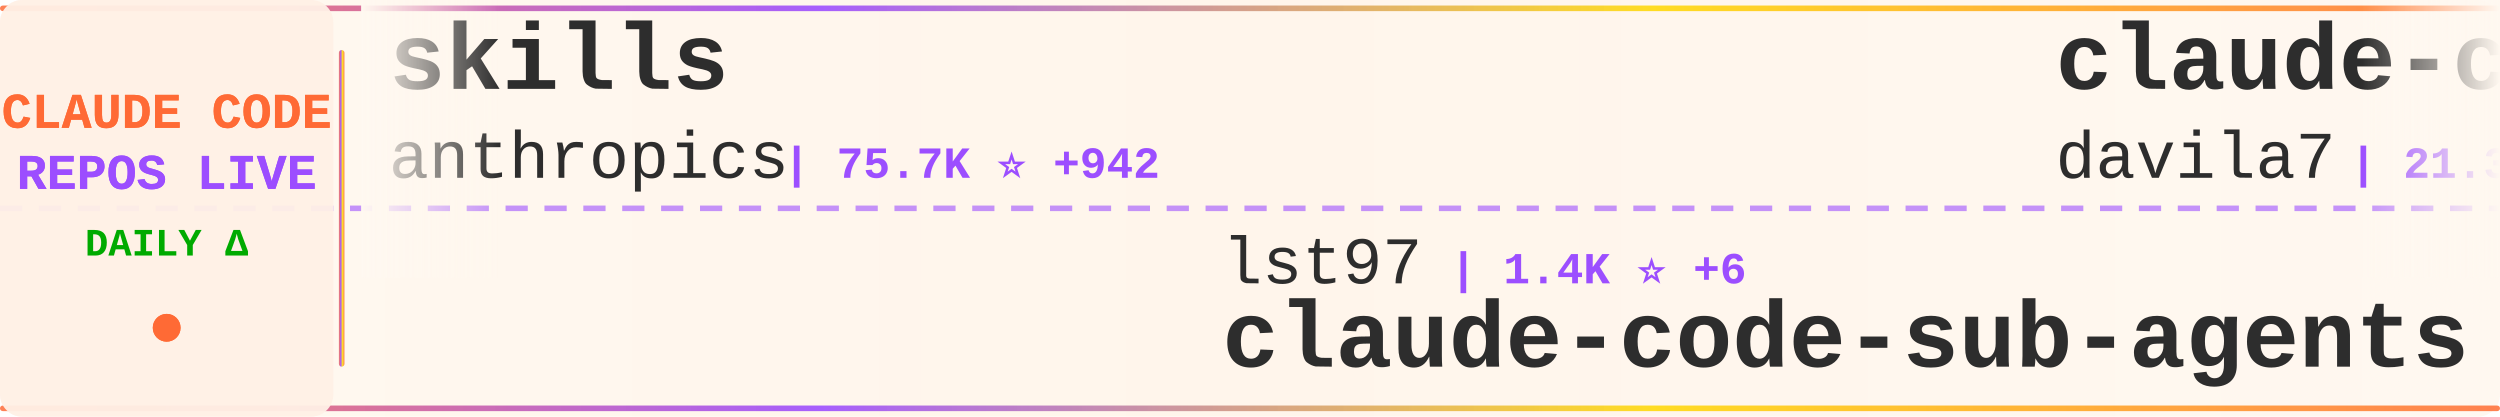
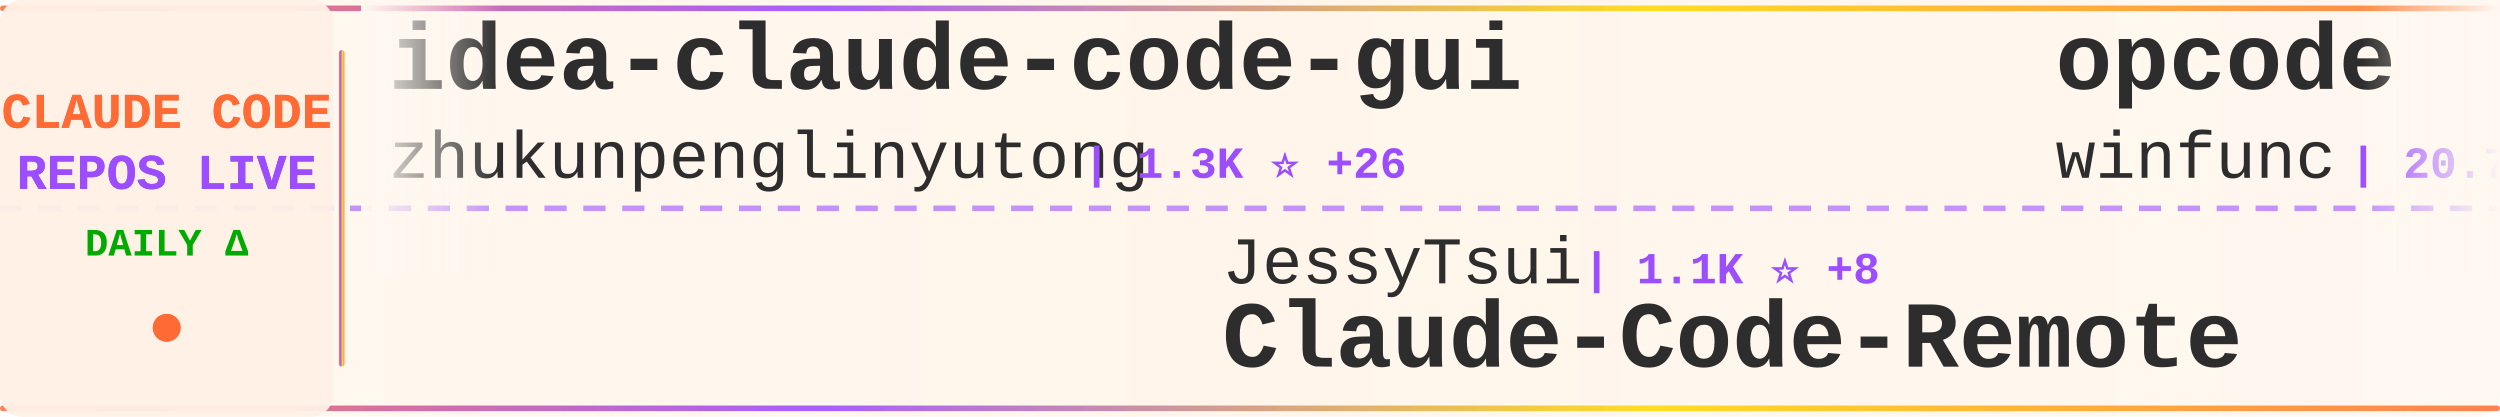
<svg xmlns="http://www.w3.org/2000/svg" width="900" height="150">
  <defs>
    <linearGradient id="tickerBg" x1="0%" y1="0%" x2="100%" y2="0%">
      <stop offset="0%" style="stop-color:#fff8f0;stop-opacity:0.98" />
      <stop offset="50%" style="stop-color:#fff5eb;stop-opacity:1" />
      <stop offset="100%" style="stop-color:#fff8f0;stop-opacity:0.98" />
    </linearGradient>
    <linearGradient id="borderGrad" x1="0%" y1="0%" x2="100%" y2="0%">
      <stop offset="0%" style="stop-color:#FF6B35;stop-opacity:0.85">
        <animate attributeName="stop-opacity" values="0.85;1;0.85" dur="2s" repeatCount="indefinite" />
      </stop>
      <stop offset="33%" style="stop-color:#9C4EFF;stop-opacity:0.9">
        <animate attributeName="stop-opacity" values="0.9;1;0.9" dur="2.2s" repeatCount="indefinite" />
      </stop>
      <stop offset="66%" style="stop-color:#FFD700;stop-opacity:0.85">
        <animate attributeName="stop-opacity" values="0.85;1;0.85" dur="1.8s" repeatCount="indefinite" />
      </stop>
      <stop offset="100%" style="stop-color:#FF6B35;stop-opacity:0.85">
        <animate attributeName="stop-opacity" values="0.85;1;0.85" dur="2s" repeatCount="indefinite" />
      </stop>
    </linearGradient>
    <filter id="textGlow">
      <feGaussianBlur stdDeviation="0.15" result="coloredBlur" />
      <feMerge>
        <feMergeNode in="coloredBlur" />
        <feMergeNode in="SourceGraphic" />
      </feMerge>
    </filter>
    <filter id="metricGlow">
      <feGaussianBlur stdDeviation="0.2" result="coloredBlur" />
      <feMerge>
        <feMergeNode in="coloredBlur" />
        <feMergeNode in="SourceGraphic" />
      </feMerge>
    </filter>
    <linearGradient id="leftFade" x1="0%" y1="0%" x2="100%" y2="0%">
      <stop offset="0%" style="stop-color:#fff8f0;stop-opacity:1" />
      <stop offset="100%" style="stop-color:#fff8f0;stop-opacity:0" />
    </linearGradient>
    <linearGradient id="rightFade" x1="0%" y1="0%" x2="100%" y2="0%">
      <stop offset="0%" style="stop-color:#fff8f0;stop-opacity:0" />
      <stop offset="100%" style="stop-color:#fff8f0;stop-opacity:1" />
    </linearGradient>
  </defs>
  <rect width="900" height="150" fill="url(#tickerBg)" rx="8" />
  <rect x="0" y="2" width="900" height="2" fill="url(#borderGrad)" rx="1" />
  <rect x="0" y="146" width="900" height="2" fill="url(#borderGrad)" rx="1" />
  <line x1="0" y1="75" x2="900" y2="75" stroke="#9C4EFF" stroke-width="2" stroke-dasharray="8 6" opacity="0.6" />
  <rect x="0" y="0" width="120" height="150" fill="#fff0e6" opacity="0.95" rx="8" />
  <text x="60" y="46" font-family="'Courier New', monospace" font-size="18" font-weight="bold" fill="#FF6B35" text-anchor="middle" filter="url(#textGlow)">
    CLAUDE CODE
  </text>
  <text x="60" y="68" font-family="'Courier New', monospace" font-size="18" font-weight="bold" fill="#9C4EFF" text-anchor="middle" filter="url(#textGlow)">
    REPOS LIVE
  </text>
  <text x="60" y="92" font-family="'Courier New', monospace" font-size="14" font-weight="bold" fill="#00aa00" text-anchor="middle">
    DAILY Δ
  </text>
  <circle cx="60" cy="118" r="5" fill="#FF6B35" filter="url(#metricGlow)">
    <animate attributeName="r" values="4;6;4" dur="1.5s" repeatCount="indefinite" />
    <animate attributeName="opacity" values="0.6;1;0.6" dur="1.5s" repeatCount="indefinite" />
  </circle>
  <rect x="122" y="18" width="2" height="114" fill="url(#borderGrad)" rx="1" />
  <clipPath id="tickerClip">
    <rect x="130" y="0" width="770" height="150" />
  </clipPath>
  <g clip-path="url(#tickerClip)">
    <g id="tickerItems">
      <animateTransform attributeName="transform" attributeType="XML" type="translate" from="0 0" to="-3000 0" dur="54s" repeatCount="indefinite" />
      <g transform="translate(0, 0)">
-         <text x="140" y="32" font-family="'Courier New', monospace" font-size="34" font-weight="bold" fill="#2d2d2d">skills</text>
-         <text x="140" y="64" font-family="'Courier New', monospace" font-size="24" font-weight="normal" fill="#2d2d2d" opacity="1.0">anthropics</text>
-         <text x="282" y="64" font-family="'Courier New', monospace" font-size="16" font-weight="bold" fill="#9C4EFF"> | 75.7K ⭐ +942</text>
+         <text x="140" y="32" font-family="'Courier New', monospace" font-size="34" font-weight="bold" fill="#2d2d2d">idea-claude-code-gui</text>
+         <text x="140" y="64" font-family="'Courier New', monospace" font-size="24" font-weight="normal" fill="#2d2d2d" opacity="1.0">zhukunpenglinyutong</text>
+         <text x="390" y="64" font-family="'Courier New', monospace" font-size="16" font-weight="bold" fill="#9C4EFF"> | 1.3K ⭐ +26</text>
      </g>
      <g transform="translate(300, 0)">
-         <text x="140" y="102" font-family="'Courier New', monospace" font-size="24" font-weight="normal" fill="#2d2d2d" opacity="1.0">lst97</text>
-         <text x="222" y="102" font-family="'Courier New', monospace" font-size="16" font-weight="bold" fill="#9C4EFF"> | 1.4K ⭐ +6</text>
-         <text x="140" y="132" font-family="'Courier New', monospace" font-size="34" font-weight="bold" fill="#2d2d2d">claude-code-sub-agents</text>
+         <text x="140" y="102" font-family="'Courier New', monospace" font-size="24" font-weight="normal" fill="#2d2d2d" opacity="1.0">JessyTsui</text>
+         <text x="270" y="102" font-family="'Courier New', monospace" font-size="16" font-weight="bold" fill="#9C4EFF"> | 1.1K ⭐ +8</text>
+         <text x="140" y="132" font-family="'Courier New', monospace" font-size="34" font-weight="bold" fill="#2d2d2d">Claude-Code-Remote</text>
      </g>
      <g transform="translate(600, 0)">
-         <text x="140" y="32" font-family="'Courier New', monospace" font-size="34" font-weight="bold" fill="#2d2d2d">claude-code-templates</text>
-         <text x="140" y="64" font-family="'Courier New', monospace" font-size="24" font-weight="normal" fill="#2d2d2d" opacity="1.0">davila7</text>
-         <text x="246" y="64" font-family="'Courier New', monospace" font-size="16" font-weight="bold" fill="#9C4EFF"> | 21.3K ⭐ +83</text>
+         <text x="140" y="32" font-family="'Courier New', monospace" font-size="34" font-weight="bold" fill="#2d2d2d">opcode</text>
+         <text x="140" y="64" font-family="'Courier New', monospace" font-size="24" font-weight="normal" fill="#2d2d2d" opacity="1.0">winfunc</text>
+         <text x="246" y="64" font-family="'Courier New', monospace" font-size="16" font-weight="bold" fill="#9C4EFF"> | 20.7K ⭐ +11</text>
      </g>
      <g transform="translate(900, 0)">
-         <text x="140" y="102" font-family="'Courier New', monospace" font-size="24" font-weight="normal" fill="#2d2d2d" opacity="1.0">OneRedOak</text>
-         <text x="270" y="102" font-family="'Courier New', monospace" font-size="16" font-weight="bold" fill="#9C4EFF"> | 3.7K ⭐ +2</text>
-         <text x="140" y="132" font-family="'Courier New', monospace" font-size="34" font-weight="bold" fill="#2d2d2d">claude-code-workflows</text>
+         <text x="140" y="102" font-family="'Courier New', monospace" font-size="24" font-weight="normal" fill="#2d2d2d" opacity="1.0">zebbern</text>
+         <text x="246" y="102" font-family="'Courier New', monospace" font-size="16" font-weight="bold" fill="#9C4EFF"> | 3.5K ⭐ +10</text>
+         <text x="140" y="132" font-family="'Courier New', monospace" font-size="34" font-weight="bold" fill="#2d2d2d">claude-code-guide</text>
      </g>
      <g transform="translate(1200, 0)">
-         <text x="140" y="32" font-family="'Courier New', monospace" font-size="34" font-weight="bold" fill="#2d2d2d">claude-code-subagents</text>
-         <text x="140" y="64" font-family="'Courier New', monospace" font-size="24" font-weight="normal" fill="#2d2d2d" opacity="1.0">0xfurai</text>
-         <text x="246" y="64" font-family="'Courier New', monospace" font-size="16" font-weight="bold" fill="#9C4EFF"> | 728 ⭐ +3</text>
+         <text x="140" y="32" font-family="'Courier New', monospace" font-size="34" font-weight="bold" fill="#2d2d2d">Claude-Code</text>
+         <text x="140" y="64" font-family="'Courier New', monospace" font-size="24" font-weight="normal" fill="#2d2d2d" opacity="1.0">lyconear</text>
+         <text x="258" y="64" font-family="'Courier New', monospace" font-size="16" font-weight="bold" fill="#9C4EFF"> | 4 ⭐</text>
      </g>
      <g transform="translate(1500, 0)">
-         <text x="140" y="102" font-family="'Courier New', monospace" font-size="24" font-weight="normal" fill="#2d2d2d" opacity="1.0">siteboon</text>
-         <text x="258" y="102" font-family="'Courier New', monospace" font-size="16" font-weight="bold" fill="#9C4EFF"> | 6.9K ⭐ +140</text>
-         <text x="140" y="132" font-family="'Courier New', monospace" font-size="34" font-weight="bold" fill="#2d2d2d">claudecodeui</text>
+         <text x="140" y="102" font-family="'Courier New', monospace" font-size="24" font-weight="normal" fill="#2d2d2d" opacity="1.0">fuergaosi233</text>
+         <text x="306" y="102" font-family="'Courier New', monospace" font-size="16" font-weight="bold" fill="#9C4EFF"> | 2.1K ⭐ +6</text>
+         <text x="140" y="132" font-family="'Courier New', monospace" font-size="34" font-weight="bold" fill="#2d2d2d">claude-code-proxy</text>
      </g>
      <g transform="translate(1800, 0)">
-         <text x="140" y="32" font-family="'Courier New', monospace" font-size="34" font-weight="bold" fill="#2d2d2d">claude-code-pm-course</text>
-         <text x="140" y="64" font-family="'Courier New', monospace" font-size="24" font-weight="normal" fill="#2d2d2d" opacity="1.0">carlvellotti</text>
-         <text x="306" y="64" font-family="'Courier New', monospace" font-size="16" font-weight="bold" fill="#9C4EFF"> | 1.5K ⭐ +13</text>
+         <text x="140" y="32" font-family="'Courier New', monospace" font-size="34" font-weight="bold" fill="#2d2d2d">claude-code-mcp</text>
+         <text x="140" y="64" font-family="'Courier New', monospace" font-size="24" font-weight="normal" fill="#2d2d2d" opacity="1.0">steipete</text>
+         <text x="258" y="64" font-family="'Courier New', monospace" font-size="16" font-weight="bold" fill="#9C4EFF"> | 1.1K ⭐ +2</text>
      </g>
      <g transform="translate(2100, 0)">
-         <text x="140" y="102" font-family="'Courier New', monospace" font-size="24" font-weight="normal" fill="#2d2d2d" opacity="1.0">anomalyco</text>
-         <text x="270" y="102" font-family="'Courier New', monospace" font-size="16" font-weight="bold" fill="#9C4EFF"> | 110.7K ⭐ +933</text>
-         <text x="140" y="132" font-family="'Courier New', monospace" font-size="34" font-weight="bold" fill="#2d2d2d">opencode</text>
+         <text x="140" y="102" font-family="'Courier New', monospace" font-size="24" font-weight="normal" fill="#2d2d2d" opacity="1.0">superdesigndev</text>
+         <text x="330" y="102" font-family="'Courier New', monospace" font-size="16" font-weight="bold" fill="#9C4EFF"> | 6.0K ⭐ +6</text>
+         <text x="140" y="132" font-family="'Courier New', monospace" font-size="34" font-weight="bold" fill="#2d2d2d">superdesign</text>
      </g>
      <g transform="translate(2400, 0)">
-         <text x="140" y="32" font-family="'Courier New', monospace" font-size="34" font-weight="bold" fill="#2d2d2d">superpowers</text>
-         <text x="140" y="64" font-family="'Courier New', monospace" font-size="24" font-weight="normal" fill="#2d2d2d" opacity="1.0">obra</text>
-         <text x="210" y="64" font-family="'Courier New', monospace" font-size="16" font-weight="bold" fill="#9C4EFF"> | 61.5K ⭐ +1.3K</text>
+         <text x="140" y="32" font-family="'Courier New', monospace" font-size="34" font-weight="bold" fill="#2d2d2d">claude-code.nvim</text>
+         <text x="140" y="64" font-family="'Courier New', monospace" font-size="24" font-weight="normal" fill="#2d2d2d" opacity="1.0">greggh</text>
+         <text x="234" y="64" font-family="'Courier New', monospace" font-size="16" font-weight="bold" fill="#9C4EFF"> | 1.9K ⭐ +5</text>
      </g>
      <g transform="translate(2700, 0)">
-         <text x="140" y="102" font-family="'Courier New', monospace" font-size="24" font-weight="normal" fill="#2d2d2d" opacity="1.0">opactorai</text>
-         <text x="270" y="102" font-family="'Courier New', monospace" font-size="16" font-weight="bold" fill="#9C4EFF"> | 3.8K ⭐ +3</text>
-         <text x="140" y="132" font-family="'Courier New', monospace" font-size="34" font-weight="bold" fill="#2d2d2d">Claudable</text>
+         <text x="140" y="102" font-family="'Courier New', monospace" font-size="24" font-weight="normal" fill="#2d2d2d" opacity="1.0">anthropics</text>
+         <text x="282" y="102" font-family="'Courier New', monospace" font-size="16" font-weight="bold" fill="#9C4EFF"> | 1.5K ⭐ +8</text>
+         <text x="140" y="132" font-family="'Courier New', monospace" font-size="34" font-weight="bold" fill="#2d2d2d">claude-agent-sdk-demos</text>
      </g>
      <g transform="translate(3000, 0)">
-         <text x="140" y="32" font-family="'Courier New', monospace" font-size="34" font-weight="bold" fill="#2d2d2d">skills</text>
-         <text x="140" y="64" font-family="'Courier New', monospace" font-size="24" font-weight="normal" fill="#2d2d2d" opacity="1.0">anthropics</text>
-         <text x="282" y="64" font-family="'Courier New', monospace" font-size="16" font-weight="bold" fill="#9C4EFF"> | 75.7K ⭐ +942</text>
+         <text x="140" y="32" font-family="'Courier New', monospace" font-size="34" font-weight="bold" fill="#2d2d2d">idea-claude-code-gui</text>
+         <text x="140" y="64" font-family="'Courier New', monospace" font-size="24" font-weight="normal" fill="#2d2d2d" opacity="1.0">zhukunpenglinyutong</text>
+         <text x="390" y="64" font-family="'Courier New', monospace" font-size="16" font-weight="bold" fill="#9C4EFF"> | 1.3K ⭐ +26</text>
      </g>
      <g transform="translate(3300, 0)">
-         <text x="140" y="102" font-family="'Courier New', monospace" font-size="24" font-weight="normal" fill="#2d2d2d" opacity="1.0">lst97</text>
-         <text x="222" y="102" font-family="'Courier New', monospace" font-size="16" font-weight="bold" fill="#9C4EFF"> | 1.4K ⭐ +6</text>
-         <text x="140" y="132" font-family="'Courier New', monospace" font-size="34" font-weight="bold" fill="#2d2d2d">claude-code-sub-agents</text>
+         <text x="140" y="102" font-family="'Courier New', monospace" font-size="24" font-weight="normal" fill="#2d2d2d" opacity="1.0">JessyTsui</text>
+         <text x="270" y="102" font-family="'Courier New', monospace" font-size="16" font-weight="bold" fill="#9C4EFF"> | 1.1K ⭐ +8</text>
+         <text x="140" y="132" font-family="'Courier New', monospace" font-size="34" font-weight="bold" fill="#2d2d2d">Claude-Code-Remote</text>
      </g>
      <g transform="translate(3600, 0)">
-         <text x="140" y="32" font-family="'Courier New', monospace" font-size="34" font-weight="bold" fill="#2d2d2d">claude-code-templates</text>
-         <text x="140" y="64" font-family="'Courier New', monospace" font-size="24" font-weight="normal" fill="#2d2d2d" opacity="1.0">davila7</text>
-         <text x="246" y="64" font-family="'Courier New', monospace" font-size="16" font-weight="bold" fill="#9C4EFF"> | 21.3K ⭐ +83</text>
+         <text x="140" y="32" font-family="'Courier New', monospace" font-size="34" font-weight="bold" fill="#2d2d2d">opcode</text>
+         <text x="140" y="64" font-family="'Courier New', monospace" font-size="24" font-weight="normal" fill="#2d2d2d" opacity="1.0">winfunc</text>
+         <text x="246" y="64" font-family="'Courier New', monospace" font-size="16" font-weight="bold" fill="#9C4EFF"> | 20.7K ⭐ +11</text>
      </g>
      <g transform="translate(3900, 0)">
-         <text x="140" y="102" font-family="'Courier New', monospace" font-size="24" font-weight="normal" fill="#2d2d2d" opacity="1.0">OneRedOak</text>
-         <text x="270" y="102" font-family="'Courier New', monospace" font-size="16" font-weight="bold" fill="#9C4EFF"> | 3.7K ⭐ +2</text>
-         <text x="140" y="132" font-family="'Courier New', monospace" font-size="34" font-weight="bold" fill="#2d2d2d">claude-code-workflows</text>
+         <text x="140" y="102" font-family="'Courier New', monospace" font-size="24" font-weight="normal" fill="#2d2d2d" opacity="1.0">zebbern</text>
+         <text x="246" y="102" font-family="'Courier New', monospace" font-size="16" font-weight="bold" fill="#9C4EFF"> | 3.5K ⭐ +10</text>
+         <text x="140" y="132" font-family="'Courier New', monospace" font-size="34" font-weight="bold" fill="#2d2d2d">claude-code-guide</text>
      </g>
    </g>
  </g>
  <rect x="130" y="0" width="50" height="100" fill="url(#leftFade)" />
  <rect x="850" y="0" width="50" height="100" fill="url(#rightFade)" />
</svg>
